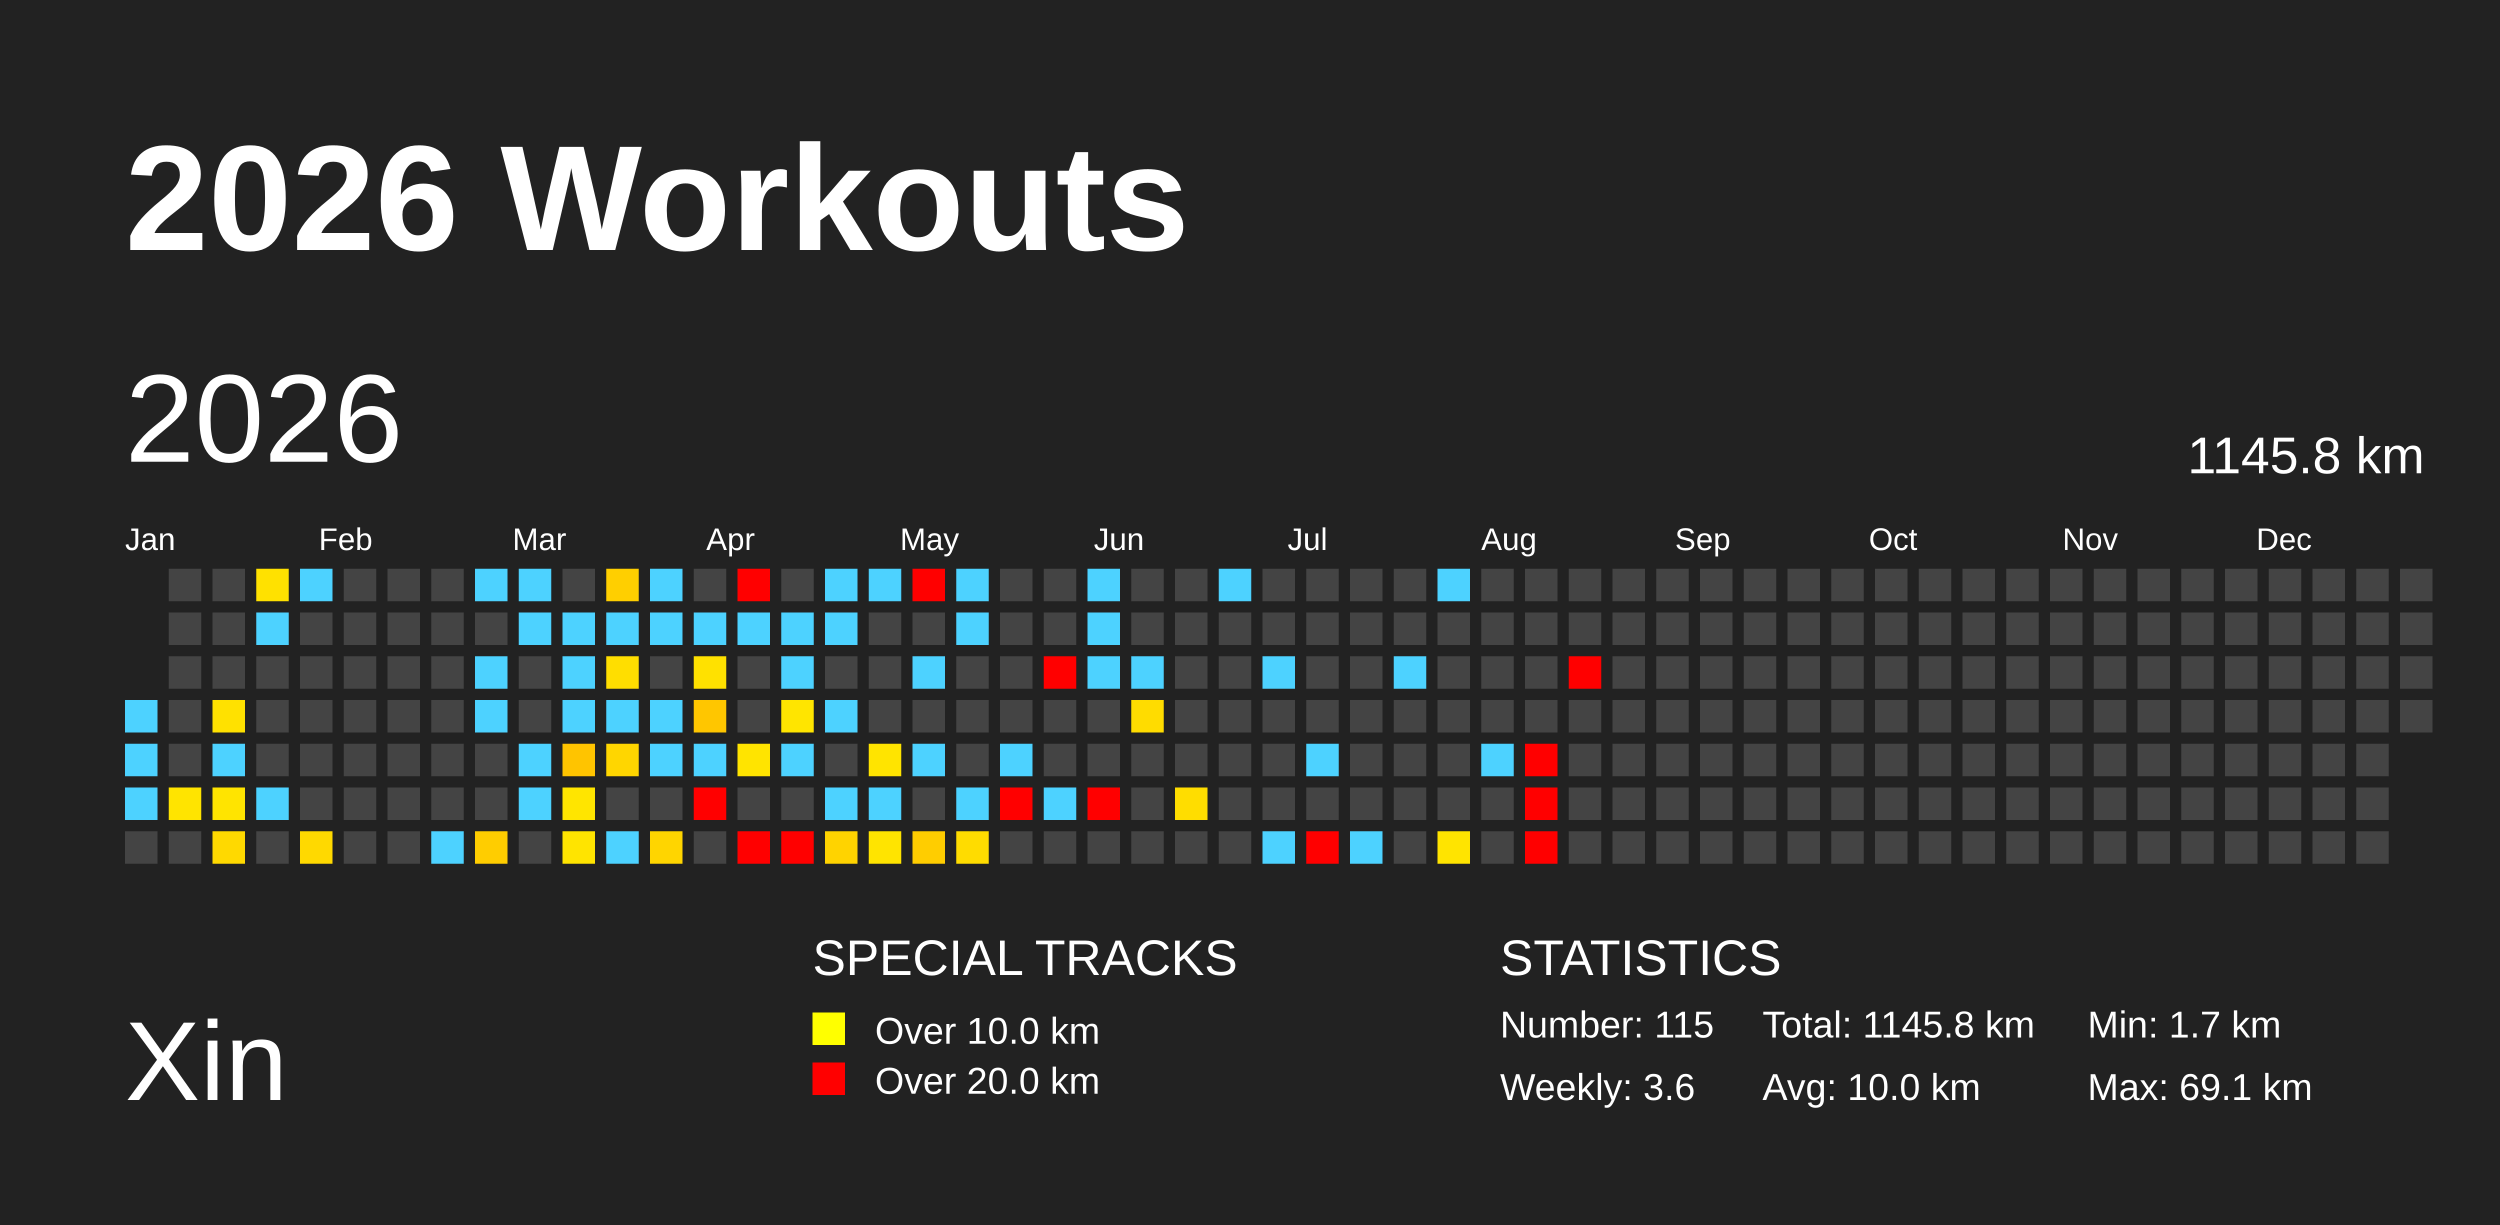
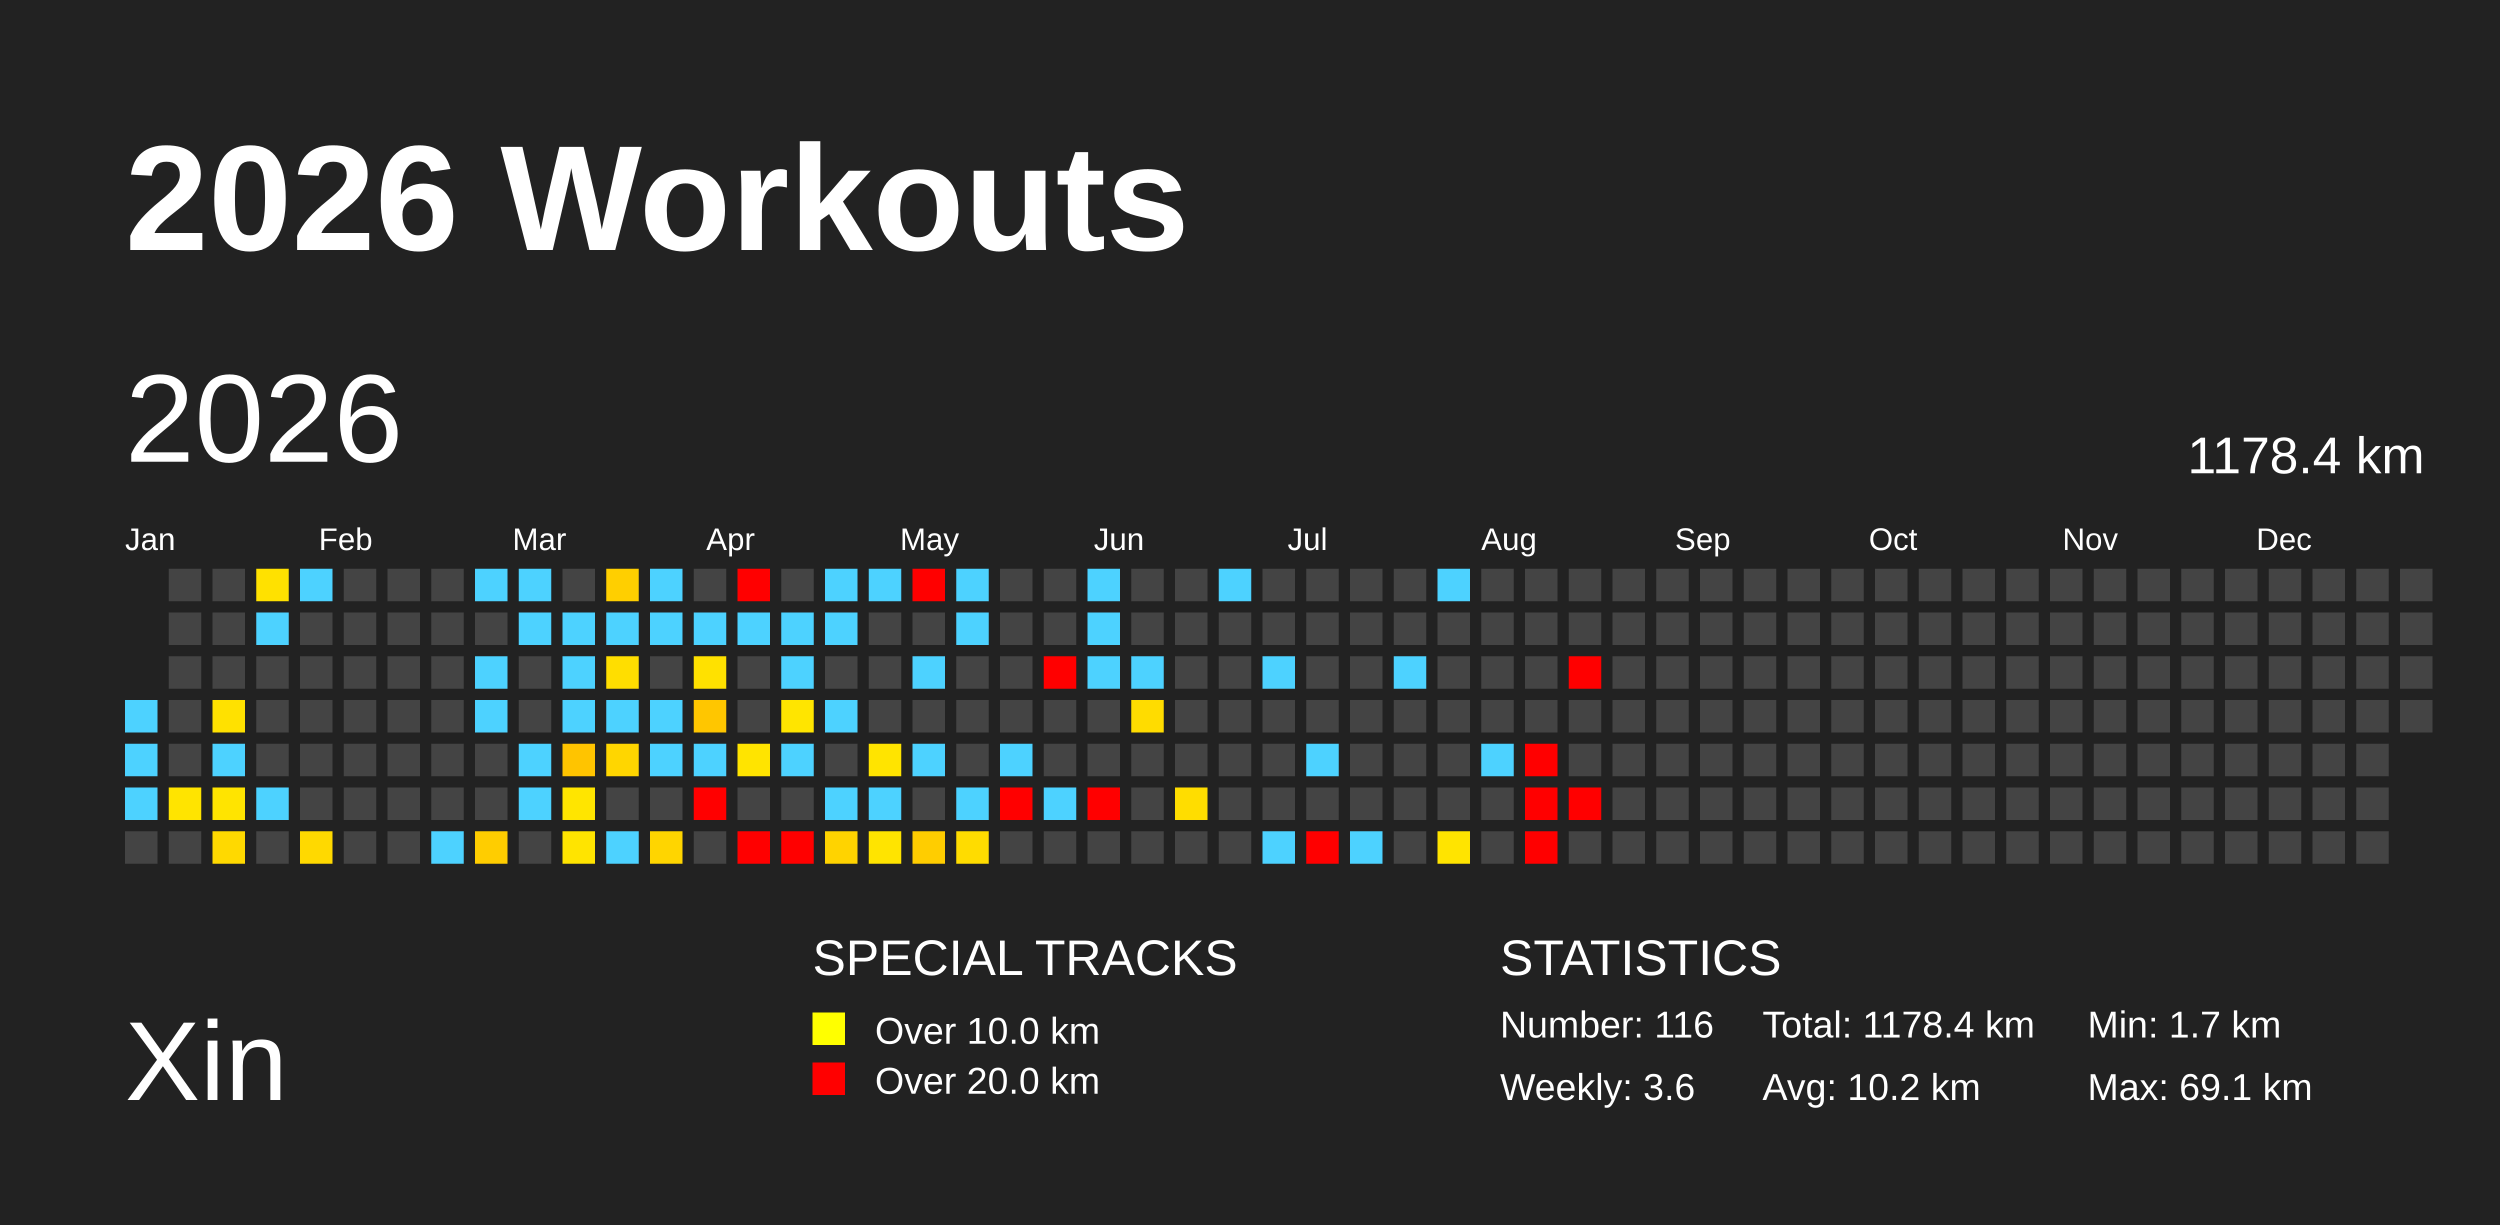
<svg xmlns="http://www.w3.org/2000/svg" baseProfile="full" height="98mm" version="1.1" viewBox="0,0,200,98" width="200mm">
  <defs />
  <rect fill="#222222" height="98" width="200" x="0" y="0" />
  <text fill="#FFFFFF" style="font-size:12px; font-family:Arial; font-weight:bold;" x="10" y="20">2026 Workouts</text>
  <text fill="#FFFFFF" style="font-size:9px; font-family:Arial" x="10" y="88">Xin</text>
  <text fill="#FFFFFF" style="font-size:4px; font-family:Arial" x="65" y="78">SPECIAL TRACKS</text>
  <rect fill="yellow" height="2.6" width="2.6" x="65" y="81" />
  <text fill="#FFFFFF" style="font-size:3px; font-family:Arial" x="70" y="83.5">Over 10.0 km</text>
  <rect fill="red" height="2.6" width="2.6" x="65" y="85" />
  <text fill="#FFFFFF" style="font-size:3px; font-family:Arial" x="70" y="87.5">Over 20.0 km</text>
  <text fill="#FFFFFF" style="font-size:4px; font-family:Arial" x="120" y="78">STATISTICS</text>
-   <text fill="#FFFFFF" style="font-size:3px; font-family:Arial" x="120" y="83">Number: 115</text>
+   <text fill="#FFFFFF" style="font-size:3px; font-family:Arial" x="120" y="83">Number: 116</text>
  <text fill="#FFFFFF" style="font-size:3px; font-family:Arial" x="120" y="88">Weekly: 3.6</text>
-   <text fill="#FFFFFF" style="font-size:3px; font-family:Arial" x="141" y="83">Total: 1145.8 km</text>
-   <text fill="#FFFFFF" style="font-size:3px; font-family:Arial" x="141" y="88">Avg: 10.0 km</text>
+   <text fill="#FFFFFF" style="font-size:3px; font-family:Arial" x="141" y="83">Total: 1178.4 km</text>
+   <text fill="#FFFFFF" style="font-size:3px; font-family:Arial" x="141" y="88">Avg: 10.2 km</text>
  <text fill="#FFFFFF" style="font-size:3px; font-family:Arial" x="167" y="83">Min: 1.7 km</text>
  <text fill="#FFFFFF" style="font-size:3px; font-family:Arial" x="167" y="88">Max: 69.1 km</text>
  <text dominant-baseline="hanging" fill="#FFFFFF" style="font-size:10.0px; font-family:Arial;" x="10" y="30">2026</text>
-   <text dominant-baseline="hanging" fill="#FFFFFF" style="font-size:4.125px; font-family:Arial;" x="175" y="35">1145.8 km</text>
+   <text dominant-baseline="hanging" fill="#FFFFFF" style="font-size:4.125px; font-family:Arial;" x="175" y="35">1178.4 km</text>
  <text fill="#FFFFFF" style="font-size:2.5px; font-family:Arial" x="10.0" y="44">Jan</text>
  <text fill="#FFFFFF" style="font-size:2.5px; font-family:Arial" x="25.5" y="44">Feb</text>
  <text fill="#FFFFFF" style="font-size:2.5px; font-family:Arial" x="41.0" y="44">Mar</text>
  <text fill="#FFFFFF" style="font-size:2.5px; font-family:Arial" x="56.5" y="44">Apr</text>
  <text fill="#FFFFFF" style="font-size:2.5px; font-family:Arial" x="72.0" y="44">May</text>
  <text fill="#FFFFFF" style="font-size:2.5px; font-family:Arial" x="87.5" y="44">Jun</text>
  <text fill="#FFFFFF" style="font-size:2.5px; font-family:Arial" x="103.0" y="44">Jul</text>
  <text fill="#FFFFFF" style="font-size:2.5px; font-family:Arial" x="118.5" y="44">Aug</text>
  <text fill="#FFFFFF" style="font-size:2.5px; font-family:Arial" x="134.0" y="44">Sep</text>
  <text fill="#FFFFFF" style="font-size:2.5px; font-family:Arial" x="149.5" y="44">Oct</text>
  <text fill="#FFFFFF" style="font-size:2.5px; font-family:Arial" x="165.0" y="44">Nov</text>
  <text fill="#FFFFFF" style="font-size:2.5px; font-family:Arial" x="180.5" y="44">Dec</text>
  <rect fill="#4dd2ff" height="2.6" width="2.6" x="10.0" y="56.0" />
  <rect fill="#4dd2ff" height="2.6" width="2.6" x="10.0" y="59.5" />
  <rect fill="#4dd2ff" height="2.6" width="2.6" x="10.0" y="63.0" />
  <rect fill="#444444" height="2.6" width="2.6" x="10.0" y="66.5" />
  <rect fill="#444444" height="2.6" width="2.6" x="13.5" y="45.5" />
  <rect fill="#444444" height="2.6" width="2.6" x="13.5" y="49.0" />
  <rect fill="#444444" height="2.6" width="2.6" x="13.5" y="52.5" />
  <rect fill="#444444" height="2.6" width="2.6" x="13.5" y="56.0" />
  <rect fill="#444444" height="2.6" width="2.6" x="13.5" y="59.5" />
  <rect fill="#ffe400" height="2.6" width="2.6" x="13.5" y="63.0" />
  <rect fill="#444444" height="2.6" width="2.6" x="13.5" y="66.5" />
  <rect fill="#444444" height="2.6" width="2.6" x="17.0" y="45.5" />
  <rect fill="#444444" height="2.6" width="2.6" x="17.0" y="49.0" />
  <rect fill="#444444" height="2.6" width="2.6" x="17.0" y="52.5" />
  <rect fill="#ffe100" height="2.6" width="2.6" x="17.0" y="56.0" />
  <rect fill="#4dd2ff" height="2.6" width="2.6" x="17.0" y="59.5" />
  <rect fill="#ffe400" height="2.6" width="2.6" x="17.0" y="63.0" />
  <rect fill="#ffd900" height="2.6" width="2.6" x="17.0" y="66.5" />
  <rect fill="#ffe100" height="2.6" width="2.6" x="20.5" y="45.5" />
  <rect fill="#4dd2ff" height="2.6" width="2.6" x="20.5" y="49.0" />
  <rect fill="#444444" height="2.6" width="2.6" x="20.5" y="52.5" />
  <rect fill="#444444" height="2.6" width="2.6" x="20.5" y="56.0" />
  <rect fill="#444444" height="2.6" width="2.6" x="20.5" y="59.5" />
  <rect fill="#4dd2ff" height="2.6" width="2.6" x="20.5" y="63.0" />
  <rect fill="#444444" height="2.6" width="2.6" x="20.5" y="66.5" />
  <rect fill="#4dd2ff" height="2.6" width="2.6" x="24.0" y="45.5" />
  <rect fill="#444444" height="2.6" width="2.6" x="24.0" y="49.0" />
  <rect fill="#444444" height="2.6" width="2.6" x="24.0" y="52.5" />
  <rect fill="#444444" height="2.6" width="2.6" x="24.0" y="56.0" />
  <rect fill="#444444" height="2.6" width="2.6" x="24.0" y="59.5" />
  <rect fill="#444444" height="2.6" width="2.6" x="24.0" y="63.0" />
  <rect fill="#ffd900" height="2.6" width="2.6" x="24.0" y="66.5" />
  <rect fill="#444444" height="2.6" width="2.6" x="27.5" y="45.5" />
  <rect fill="#444444" height="2.6" width="2.6" x="27.5" y="49.0" />
  <rect fill="#444444" height="2.6" width="2.6" x="27.5" y="52.5" />
  <rect fill="#444444" height="2.6" width="2.6" x="27.5" y="56.0" />
  <rect fill="#444444" height="2.6" width="2.6" x="27.5" y="59.5" />
  <rect fill="#444444" height="2.6" width="2.6" x="27.5" y="63.0" />
  <rect fill="#444444" height="2.6" width="2.6" x="27.5" y="66.5" />
  <rect fill="#444444" height="2.6" width="2.6" x="31.0" y="45.5" />
  <rect fill="#444444" height="2.6" width="2.6" x="31.0" y="49.0" />
  <rect fill="#444444" height="2.6" width="2.6" x="31.0" y="52.5" />
  <rect fill="#444444" height="2.6" width="2.6" x="31.0" y="56.0" />
  <rect fill="#444444" height="2.6" width="2.6" x="31.0" y="59.5" />
  <rect fill="#444444" height="2.6" width="2.6" x="31.0" y="63.0" />
  <rect fill="#444444" height="2.6" width="2.6" x="31.0" y="66.5" />
  <rect fill="#444444" height="2.6" width="2.6" x="34.5" y="45.5" />
  <rect fill="#444444" height="2.6" width="2.6" x="34.5" y="49.0" />
  <rect fill="#444444" height="2.6" width="2.6" x="34.5" y="52.5" />
  <rect fill="#444444" height="2.6" width="2.6" x="34.5" y="56.0" />
  <rect fill="#444444" height="2.6" width="2.6" x="34.5" y="59.5" />
  <rect fill="#444444" height="2.6" width="2.6" x="34.5" y="63.0" />
  <rect fill="#4dd2ff" height="2.6" width="2.6" x="34.5" y="66.5" />
  <rect fill="#4dd2ff" height="2.6" width="2.6" x="38.0" y="45.5" />
  <rect fill="#444444" height="2.6" width="2.6" x="38.0" y="49.0" />
  <rect fill="#4dd2ff" height="2.6" width="2.6" x="38.0" y="52.5" />
  <rect fill="#4dd2ff" height="2.6" width="2.6" x="38.0" y="56.0" />
  <rect fill="#444444" height="2.6" width="2.6" x="38.0" y="59.5" />
  <rect fill="#444444" height="2.6" width="2.6" x="38.0" y="63.0" />
  <rect fill="#ffcd00" height="2.6" width="2.6" x="38.0" y="66.5" />
  <rect fill="#4dd2ff" height="2.6" width="2.6" x="41.5" y="45.5" />
  <rect fill="#4dd2ff" height="2.6" width="2.6" x="41.5" y="49.0" />
  <rect fill="#444444" height="2.6" width="2.6" x="41.5" y="52.5" />
  <rect fill="#444444" height="2.6" width="2.6" x="41.5" y="56.0" />
  <rect fill="#4dd2ff" height="2.6" width="2.6" x="41.5" y="59.5" />
  <rect fill="#4dd2ff" height="2.6" width="2.6" x="41.5" y="63.0" />
  <rect fill="#444444" height="2.6" width="2.6" x="41.5" y="66.5" />
  <rect fill="#444444" height="2.6" width="2.6" x="45.0" y="45.5" />
  <rect fill="#4dd2ff" height="2.6" width="2.6" x="45.0" y="49.0" />
  <rect fill="#4dd2ff" height="2.6" width="2.6" x="45.0" y="52.5" />
  <rect fill="#4dd2ff" height="2.6" width="2.6" x="45.0" y="56.0" />
  <rect fill="#ffc400" height="2.6" width="2.6" x="45.0" y="59.5" />
  <rect fill="#ffe500" height="2.6" width="2.6" x="45.0" y="63.0" />
  <rect fill="#ffe400" height="2.6" width="2.6" x="45.0" y="66.5" />
  <rect fill="#ffcf00" height="2.6" width="2.6" x="48.5" y="45.5" />
  <rect fill="#4dd2ff" height="2.6" width="2.6" x="48.5" y="49.0" />
  <rect fill="#ffde00" height="2.6" width="2.6" x="48.5" y="52.5" />
  <rect fill="#4dd2ff" height="2.6" width="2.6" x="48.5" y="56.0" />
  <rect fill="#ffd600" height="2.6" width="2.6" x="48.5" y="59.5" />
  <rect fill="#444444" height="2.6" width="2.6" x="48.5" y="63.0" />
  <rect fill="#4dd2ff" height="2.6" width="2.6" x="48.5" y="66.5" />
  <rect fill="#4dd2ff" height="2.6" width="2.6" x="52.0" y="45.5" />
  <rect fill="#4dd2ff" height="2.6" width="2.6" x="52.0" y="49.0" />
  <rect fill="#444444" height="2.6" width="2.6" x="52.0" y="52.5" />
  <rect fill="#4dd2ff" height="2.6" width="2.6" x="52.0" y="56.0" />
  <rect fill="#4dd2ff" height="2.6" width="2.6" x="52.0" y="59.5" />
  <rect fill="#444444" height="2.6" width="2.6" x="52.0" y="63.0" />
  <rect fill="#ffd500" height="2.6" width="2.6" x="52.0" y="66.5" />
  <rect fill="#444444" height="2.6" width="2.6" x="55.5" y="45.5" />
  <rect fill="#4dd2ff" height="2.6" width="2.6" x="55.5" y="49.0" />
  <rect fill="#ffe100" height="2.6" width="2.6" x="55.5" y="52.5" />
  <rect fill="#ffc600" height="2.6" width="2.6" x="55.5" y="56.0" />
  <rect fill="#4dd2ff" height="2.6" width="2.6" x="55.5" y="59.5" />
  <rect fill="red" height="2.6" width="2.6" x="55.5" y="63.0" />
  <rect fill="#444444" height="2.6" width="2.6" x="55.5" y="66.5" />
  <rect fill="red" height="2.6" width="2.6" x="59.0" y="45.5" />
  <rect fill="#4dd2ff" height="2.6" width="2.6" x="59.0" y="49.0" />
  <rect fill="#444444" height="2.6" width="2.6" x="59.0" y="52.5" />
  <rect fill="#444444" height="2.6" width="2.6" x="59.0" y="56.0" />
  <rect fill="#ffe400" height="2.6" width="2.6" x="59.0" y="59.5" />
  <rect fill="#444444" height="2.6" width="2.6" x="59.0" y="63.0" />
  <rect fill="red" height="2.6" width="2.6" x="59.0" y="66.5" />
  <rect fill="#444444" height="2.6" width="2.6" x="62.5" y="45.5" />
  <rect fill="#4dd2ff" height="2.6" width="2.6" x="62.5" y="49.0" />
  <rect fill="#4dd2ff" height="2.6" width="2.6" x="62.5" y="52.5" />
  <rect fill="#ffe500" height="2.6" width="2.6" x="62.5" y="56.0" />
  <rect fill="#4dd2ff" height="2.6" width="2.6" x="62.5" y="59.5" />
  <rect fill="#444444" height="2.6" width="2.6" x="62.5" y="63.0" />
  <rect fill="red" height="2.6" width="2.6" x="62.5" y="66.5" />
  <rect fill="#4dd2ff" height="2.6" width="2.6" x="66.0" y="45.5" />
  <rect fill="#4dd2ff" height="2.6" width="2.6" x="66.0" y="49.0" />
  <rect fill="#444444" height="2.6" width="2.6" x="66.0" y="52.5" />
  <rect fill="#4dd2ff" height="2.6" width="2.6" x="66.0" y="56.0" />
  <rect fill="#444444" height="2.6" width="2.6" x="66.0" y="59.5" />
  <rect fill="#4dd2ff" height="2.6" width="2.6" x="66.0" y="63.0" />
  <rect fill="#ffd300" height="2.6" width="2.6" x="66.0" y="66.5" />
  <rect fill="#4dd2ff" height="2.6" width="2.6" x="69.5" y="45.5" />
  <rect fill="#444444" height="2.6" width="2.6" x="69.5" y="49.0" />
  <rect fill="#444444" height="2.6" width="2.6" x="69.5" y="52.5" />
  <rect fill="#444444" height="2.6" width="2.6" x="69.5" y="56.0" />
  <rect fill="#ffe400" height="2.6" width="2.6" x="69.5" y="59.5" />
  <rect fill="#4dd2ff" height="2.6" width="2.6" x="69.5" y="63.0" />
  <rect fill="#ffe400" height="2.6" width="2.6" x="69.5" y="66.5" />
  <rect fill="red" height="2.6" width="2.6" x="73.0" y="45.5" />
  <rect fill="#444444" height="2.6" width="2.6" x="73.0" y="49.0" />
  <rect fill="#4dd2ff" height="2.6" width="2.6" x="73.0" y="52.5" />
  <rect fill="#444444" height="2.6" width="2.6" x="73.0" y="56.0" />
  <rect fill="#4dd2ff" height="2.6" width="2.6" x="73.0" y="59.5" />
  <rect fill="#444444" height="2.6" width="2.6" x="73.0" y="63.0" />
  <rect fill="#ffcd00" height="2.6" width="2.6" x="73.0" y="66.5" />
  <rect fill="#4dd2ff" height="2.6" width="2.6" x="76.5" y="45.5" />
  <rect fill="#4dd2ff" height="2.6" width="2.6" x="76.5" y="49.0" />
  <rect fill="#444444" height="2.6" width="2.6" x="76.5" y="52.5" />
  <rect fill="#444444" height="2.6" width="2.6" x="76.5" y="56.0" />
  <rect fill="#444444" height="2.6" width="2.6" x="76.5" y="59.5" />
  <rect fill="#4dd2ff" height="2.6" width="2.6" x="76.5" y="63.0" />
  <rect fill="#ffdc00" height="2.6" width="2.6" x="76.5" y="66.5" />
  <rect fill="#444444" height="2.6" width="2.6" x="80.0" y="45.5" />
  <rect fill="#444444" height="2.6" width="2.6" x="80.0" y="49.0" />
  <rect fill="#444444" height="2.6" width="2.6" x="80.0" y="52.5" />
  <rect fill="#444444" height="2.6" width="2.6" x="80.0" y="56.0" />
  <rect fill="#4dd2ff" height="2.6" width="2.6" x="80.0" y="59.5" />
  <rect fill="red" height="2.6" width="2.6" x="80.0" y="63.0" />
  <rect fill="#444444" height="2.6" width="2.6" x="80.0" y="66.5" />
  <rect fill="#444444" height="2.6" width="2.6" x="83.5" y="45.5" />
  <rect fill="#444444" height="2.6" width="2.6" x="83.5" y="49.0" />
  <rect fill="red" height="2.6" width="2.6" x="83.5" y="52.5" />
  <rect fill="#444444" height="2.6" width="2.6" x="83.5" y="56.0" />
  <rect fill="#444444" height="2.6" width="2.6" x="83.5" y="59.5" />
  <rect fill="#4dd2ff" height="2.6" width="2.6" x="83.5" y="63.0" />
  <rect fill="#444444" height="2.6" width="2.6" x="83.5" y="66.5" />
  <rect fill="#4dd2ff" height="2.6" width="2.6" x="87.0" y="45.5" />
  <rect fill="#4dd2ff" height="2.6" width="2.6" x="87.0" y="49.0" />
  <rect fill="#4dd2ff" height="2.6" width="2.6" x="87.0" y="52.5" />
  <rect fill="#444444" height="2.6" width="2.6" x="87.0" y="56.0" />
  <rect fill="#444444" height="2.6" width="2.6" x="87.0" y="59.5" />
  <rect fill="red" height="2.6" width="2.6" x="87.0" y="63.0" />
  <rect fill="#444444" height="2.6" width="2.6" x="87.0" y="66.5" />
  <rect fill="#444444" height="2.6" width="2.6" x="90.5" y="45.5" />
  <rect fill="#444444" height="2.6" width="2.6" x="90.5" y="49.0" />
  <rect fill="#4dd2ff" height="2.6" width="2.6" x="90.5" y="52.5" />
  <rect fill="#ffdc00" height="2.6" width="2.6" x="90.5" y="56.0" />
  <rect fill="#444444" height="2.6" width="2.6" x="90.5" y="59.5" />
  <rect fill="#444444" height="2.6" width="2.6" x="90.5" y="63.0" />
  <rect fill="#444444" height="2.6" width="2.6" x="90.5" y="66.5" />
  <rect fill="#444444" height="2.6" width="2.6" x="94.0" y="45.5" />
  <rect fill="#444444" height="2.6" width="2.6" x="94.0" y="49.0" />
  <rect fill="#444444" height="2.6" width="2.6" x="94.0" y="52.5" />
  <rect fill="#444444" height="2.6" width="2.6" x="94.0" y="56.0" />
  <rect fill="#444444" height="2.6" width="2.6" x="94.0" y="59.5" />
  <rect fill="#ffdd00" height="2.6" width="2.6" x="94.0" y="63.0" />
  <rect fill="#444444" height="2.6" width="2.6" x="94.0" y="66.5" />
  <rect fill="#4dd2ff" height="2.6" width="2.6" x="97.5" y="45.5" />
  <rect fill="#444444" height="2.6" width="2.6" x="97.5" y="49.0" />
  <rect fill="#444444" height="2.6" width="2.6" x="97.5" y="52.5" />
  <rect fill="#444444" height="2.6" width="2.6" x="97.5" y="56.0" />
  <rect fill="#444444" height="2.6" width="2.6" x="97.5" y="59.5" />
  <rect fill="#444444" height="2.6" width="2.6" x="97.5" y="63.0" />
  <rect fill="#444444" height="2.6" width="2.6" x="97.5" y="66.5" />
  <rect fill="#444444" height="2.6" width="2.6" x="101.0" y="45.5" />
  <rect fill="#444444" height="2.6" width="2.6" x="101.0" y="49.0" />
  <rect fill="#4dd2ff" height="2.6" width="2.6" x="101.0" y="52.5" />
  <rect fill="#444444" height="2.6" width="2.6" x="101.0" y="56.0" />
  <rect fill="#444444" height="2.6" width="2.6" x="101.0" y="59.5" />
  <rect fill="#444444" height="2.6" width="2.6" x="101.0" y="63.0" />
  <rect fill="#4dd2ff" height="2.6" width="2.6" x="101.0" y="66.5" />
  <rect fill="#444444" height="2.6" width="2.6" x="104.5" y="45.5" />
  <rect fill="#444444" height="2.6" width="2.6" x="104.5" y="49.0" />
  <rect fill="#444444" height="2.6" width="2.6" x="104.5" y="52.5" />
  <rect fill="#444444" height="2.6" width="2.6" x="104.5" y="56.0" />
  <rect fill="#4dd2ff" height="2.6" width="2.6" x="104.5" y="59.5" />
  <rect fill="#444444" height="2.6" width="2.6" x="104.5" y="63.0" />
  <rect fill="red" height="2.6" width="2.6" x="104.5" y="66.5" />
  <rect fill="#444444" height="2.6" width="2.6" x="108.0" y="45.5" />
  <rect fill="#444444" height="2.6" width="2.6" x="108.0" y="49.0" />
  <rect fill="#444444" height="2.6" width="2.6" x="108.0" y="52.5" />
  <rect fill="#444444" height="2.6" width="2.6" x="108.0" y="56.0" />
  <rect fill="#444444" height="2.6" width="2.6" x="108.0" y="59.5" />
  <rect fill="#444444" height="2.6" width="2.6" x="108.0" y="63.0" />
  <rect fill="#4dd2ff" height="2.6" width="2.6" x="108.0" y="66.5" />
  <rect fill="#444444" height="2.6" width="2.6" x="111.5" y="45.5" />
  <rect fill="#444444" height="2.6" width="2.6" x="111.5" y="49.0" />
  <rect fill="#4dd2ff" height="2.6" width="2.6" x="111.5" y="52.5" />
  <rect fill="#444444" height="2.6" width="2.6" x="111.5" y="56.0" />
  <rect fill="#444444" height="2.6" width="2.6" x="111.5" y="59.5" />
  <rect fill="#444444" height="2.6" width="2.6" x="111.5" y="63.0" />
  <rect fill="#444444" height="2.6" width="2.6" x="111.5" y="66.5" />
  <rect fill="#4dd2ff" height="2.6" width="2.6" x="115.0" y="45.5" />
  <rect fill="#444444" height="2.6" width="2.6" x="115.0" y="49.0" />
  <rect fill="#444444" height="2.6" width="2.6" x="115.0" y="52.5" />
  <rect fill="#444444" height="2.6" width="2.6" x="115.0" y="56.0" />
  <rect fill="#444444" height="2.6" width="2.6" x="115.0" y="59.5" />
  <rect fill="#444444" height="2.6" width="2.6" x="115.0" y="63.0" />
  <rect fill="#ffe400" height="2.6" width="2.6" x="115.0" y="66.5" />
  <rect fill="#444444" height="2.6" width="2.6" x="118.5" y="45.5" />
  <rect fill="#444444" height="2.6" width="2.6" x="118.5" y="49.0" />
  <rect fill="#444444" height="2.6" width="2.6" x="118.5" y="52.5" />
  <rect fill="#444444" height="2.6" width="2.6" x="118.5" y="56.0" />
  <rect fill="#4dd2ff" height="2.6" width="2.6" x="118.5" y="59.5" />
  <rect fill="#444444" height="2.6" width="2.6" x="118.5" y="63.0" />
  <rect fill="#444444" height="2.6" width="2.6" x="118.5" y="66.5" />
  <rect fill="#444444" height="2.6" width="2.6" x="122.0" y="45.5" />
  <rect fill="#444444" height="2.6" width="2.6" x="122.0" y="49.0" />
  <rect fill="#444444" height="2.6" width="2.6" x="122.0" y="52.5" />
  <rect fill="#444444" height="2.6" width="2.6" x="122.0" y="56.0" />
  <rect fill="red" height="2.6" width="2.6" x="122.0" y="59.5" />
  <rect fill="red" height="2.6" width="2.6" x="122.0" y="63.0" />
  <rect fill="red" height="2.6" width="2.6" x="122.0" y="66.5" />
  <rect fill="#444444" height="2.6" width="2.6" x="125.5" y="45.5" />
  <rect fill="#444444" height="2.6" width="2.6" x="125.5" y="49.0" />
  <rect fill="red" height="2.6" width="2.6" x="125.5" y="52.5" />
  <rect fill="#444444" height="2.6" width="2.6" x="125.5" y="56.0" />
  <rect fill="#444444" height="2.6" width="2.6" x="125.5" y="59.5" />
-   <rect fill="#444444" height="2.6" width="2.6" x="125.5" y="63.0" />
+   <rect fill="red" height="2.6" width="2.6" x="125.5" y="63.0" />
  <rect fill="#444444" height="2.6" width="2.6" x="125.5" y="66.5" />
  <rect fill="#444444" height="2.6" width="2.6" x="129.0" y="45.5" />
  <rect fill="#444444" height="2.6" width="2.6" x="129.0" y="49.0" />
  <rect fill="#444444" height="2.6" width="2.6" x="129.0" y="52.5" />
  <rect fill="#444444" height="2.6" width="2.6" x="129.0" y="56.0" />
  <rect fill="#444444" height="2.6" width="2.6" x="129.0" y="59.5" />
  <rect fill="#444444" height="2.6" width="2.6" x="129.0" y="63.0" />
  <rect fill="#444444" height="2.6" width="2.6" x="129.0" y="66.5" />
  <rect fill="#444444" height="2.6" width="2.6" x="132.5" y="45.5" />
  <rect fill="#444444" height="2.6" width="2.6" x="132.5" y="49.0" />
  <rect fill="#444444" height="2.6" width="2.6" x="132.5" y="52.5" />
  <rect fill="#444444" height="2.6" width="2.6" x="132.5" y="56.0" />
  <rect fill="#444444" height="2.6" width="2.6" x="132.5" y="59.5" />
  <rect fill="#444444" height="2.6" width="2.6" x="132.5" y="63.0" />
  <rect fill="#444444" height="2.6" width="2.6" x="132.5" y="66.5" />
  <rect fill="#444444" height="2.6" width="2.6" x="136.0" y="45.5" />
  <rect fill="#444444" height="2.6" width="2.6" x="136.0" y="49.0" />
  <rect fill="#444444" height="2.6" width="2.6" x="136.0" y="52.5" />
  <rect fill="#444444" height="2.6" width="2.6" x="136.0" y="56.0" />
  <rect fill="#444444" height="2.6" width="2.6" x="136.0" y="59.5" />
  <rect fill="#444444" height="2.6" width="2.6" x="136.0" y="63.0" />
  <rect fill="#444444" height="2.6" width="2.6" x="136.0" y="66.5" />
  <rect fill="#444444" height="2.6" width="2.6" x="139.5" y="45.5" />
  <rect fill="#444444" height="2.6" width="2.6" x="139.5" y="49.0" />
  <rect fill="#444444" height="2.6" width="2.6" x="139.5" y="52.5" />
  <rect fill="#444444" height="2.6" width="2.6" x="139.5" y="56.0" />
  <rect fill="#444444" height="2.6" width="2.6" x="139.5" y="59.5" />
  <rect fill="#444444" height="2.6" width="2.6" x="139.5" y="63.0" />
  <rect fill="#444444" height="2.6" width="2.6" x="139.5" y="66.5" />
  <rect fill="#444444" height="2.6" width="2.6" x="143.0" y="45.5" />
  <rect fill="#444444" height="2.6" width="2.6" x="143.0" y="49.0" />
  <rect fill="#444444" height="2.6" width="2.6" x="143.0" y="52.5" />
  <rect fill="#444444" height="2.6" width="2.6" x="143.0" y="56.0" />
  <rect fill="#444444" height="2.6" width="2.6" x="143.0" y="59.5" />
  <rect fill="#444444" height="2.6" width="2.6" x="143.0" y="63.0" />
  <rect fill="#444444" height="2.6" width="2.6" x="143.0" y="66.5" />
  <rect fill="#444444" height="2.6" width="2.6" x="146.5" y="45.5" />
  <rect fill="#444444" height="2.6" width="2.6" x="146.5" y="49.0" />
  <rect fill="#444444" height="2.6" width="2.6" x="146.5" y="52.5" />
  <rect fill="#444444" height="2.6" width="2.6" x="146.5" y="56.0" />
  <rect fill="#444444" height="2.6" width="2.6" x="146.5" y="59.5" />
  <rect fill="#444444" height="2.6" width="2.6" x="146.5" y="63.0" />
  <rect fill="#444444" height="2.6" width="2.6" x="146.5" y="66.5" />
  <rect fill="#444444" height="2.6" width="2.6" x="150.0" y="45.5" />
  <rect fill="#444444" height="2.6" width="2.6" x="150.0" y="49.0" />
  <rect fill="#444444" height="2.6" width="2.6" x="150.0" y="52.5" />
  <rect fill="#444444" height="2.6" width="2.6" x="150.0" y="56.0" />
  <rect fill="#444444" height="2.6" width="2.6" x="150.0" y="59.5" />
  <rect fill="#444444" height="2.6" width="2.6" x="150.0" y="63.0" />
  <rect fill="#444444" height="2.6" width="2.6" x="150.0" y="66.5" />
  <rect fill="#444444" height="2.6" width="2.6" x="153.5" y="45.5" />
  <rect fill="#444444" height="2.6" width="2.6" x="153.5" y="49.0" />
  <rect fill="#444444" height="2.6" width="2.6" x="153.5" y="52.5" />
  <rect fill="#444444" height="2.6" width="2.6" x="153.5" y="56.0" />
  <rect fill="#444444" height="2.6" width="2.6" x="153.5" y="59.5" />
  <rect fill="#444444" height="2.6" width="2.6" x="153.5" y="63.0" />
  <rect fill="#444444" height="2.6" width="2.6" x="153.5" y="66.5" />
  <rect fill="#444444" height="2.6" width="2.6" x="157.0" y="45.5" />
  <rect fill="#444444" height="2.6" width="2.6" x="157.0" y="49.0" />
  <rect fill="#444444" height="2.6" width="2.6" x="157.0" y="52.5" />
  <rect fill="#444444" height="2.6" width="2.6" x="157.0" y="56.0" />
  <rect fill="#444444" height="2.6" width="2.6" x="157.0" y="59.5" />
  <rect fill="#444444" height="2.6" width="2.6" x="157.0" y="63.0" />
  <rect fill="#444444" height="2.6" width="2.6" x="157.0" y="66.5" />
  <rect fill="#444444" height="2.6" width="2.6" x="160.5" y="45.5" />
  <rect fill="#444444" height="2.6" width="2.6" x="160.5" y="49.0" />
  <rect fill="#444444" height="2.6" width="2.6" x="160.5" y="52.5" />
  <rect fill="#444444" height="2.6" width="2.6" x="160.5" y="56.0" />
  <rect fill="#444444" height="2.6" width="2.6" x="160.5" y="59.5" />
  <rect fill="#444444" height="2.6" width="2.6" x="160.5" y="63.0" />
  <rect fill="#444444" height="2.6" width="2.6" x="160.5" y="66.5" />
  <rect fill="#444444" height="2.6" width="2.6" x="164.0" y="45.5" />
  <rect fill="#444444" height="2.6" width="2.6" x="164.0" y="49.0" />
  <rect fill="#444444" height="2.6" width="2.6" x="164.0" y="52.5" />
  <rect fill="#444444" height="2.6" width="2.6" x="164.0" y="56.0" />
  <rect fill="#444444" height="2.6" width="2.6" x="164.0" y="59.5" />
  <rect fill="#444444" height="2.6" width="2.6" x="164.0" y="63.0" />
  <rect fill="#444444" height="2.6" width="2.6" x="164.0" y="66.5" />
  <rect fill="#444444" height="2.6" width="2.6" x="167.5" y="45.5" />
  <rect fill="#444444" height="2.6" width="2.6" x="167.5" y="49.0" />
  <rect fill="#444444" height="2.6" width="2.6" x="167.5" y="52.5" />
  <rect fill="#444444" height="2.6" width="2.6" x="167.5" y="56.0" />
  <rect fill="#444444" height="2.6" width="2.6" x="167.5" y="59.5" />
  <rect fill="#444444" height="2.6" width="2.6" x="167.5" y="63.0" />
  <rect fill="#444444" height="2.6" width="2.6" x="167.5" y="66.5" />
  <rect fill="#444444" height="2.6" width="2.6" x="171.0" y="45.5" />
  <rect fill="#444444" height="2.6" width="2.6" x="171.0" y="49.0" />
  <rect fill="#444444" height="2.6" width="2.6" x="171.0" y="52.5" />
  <rect fill="#444444" height="2.6" width="2.6" x="171.0" y="56.0" />
  <rect fill="#444444" height="2.6" width="2.6" x="171.0" y="59.5" />
  <rect fill="#444444" height="2.6" width="2.6" x="171.0" y="63.0" />
  <rect fill="#444444" height="2.6" width="2.6" x="171.0" y="66.5" />
  <rect fill="#444444" height="2.6" width="2.6" x="174.5" y="45.5" />
  <rect fill="#444444" height="2.6" width="2.6" x="174.5" y="49.0" />
  <rect fill="#444444" height="2.6" width="2.6" x="174.5" y="52.5" />
  <rect fill="#444444" height="2.6" width="2.6" x="174.5" y="56.0" />
  <rect fill="#444444" height="2.6" width="2.6" x="174.5" y="59.5" />
  <rect fill="#444444" height="2.6" width="2.6" x="174.5" y="63.0" />
  <rect fill="#444444" height="2.6" width="2.6" x="174.5" y="66.5" />
  <rect fill="#444444" height="2.6" width="2.6" x="178.0" y="45.5" />
  <rect fill="#444444" height="2.6" width="2.6" x="178.0" y="49.0" />
  <rect fill="#444444" height="2.6" width="2.6" x="178.0" y="52.5" />
  <rect fill="#444444" height="2.6" width="2.6" x="178.0" y="56.0" />
  <rect fill="#444444" height="2.6" width="2.6" x="178.0" y="59.5" />
  <rect fill="#444444" height="2.6" width="2.6" x="178.0" y="63.0" />
  <rect fill="#444444" height="2.6" width="2.6" x="178.0" y="66.5" />
  <rect fill="#444444" height="2.6" width="2.6" x="181.5" y="45.5" />
  <rect fill="#444444" height="2.6" width="2.6" x="181.5" y="49.0" />
  <rect fill="#444444" height="2.6" width="2.6" x="181.5" y="52.5" />
  <rect fill="#444444" height="2.6" width="2.6" x="181.5" y="56.0" />
  <rect fill="#444444" height="2.6" width="2.6" x="181.5" y="59.5" />
  <rect fill="#444444" height="2.6" width="2.6" x="181.5" y="63.0" />
  <rect fill="#444444" height="2.6" width="2.6" x="181.5" y="66.5" />
  <rect fill="#444444" height="2.6" width="2.6" x="185.0" y="45.5" />
  <rect fill="#444444" height="2.6" width="2.6" x="185.0" y="49.0" />
  <rect fill="#444444" height="2.6" width="2.6" x="185.0" y="52.5" />
  <rect fill="#444444" height="2.6" width="2.6" x="185.0" y="56.0" />
  <rect fill="#444444" height="2.6" width="2.6" x="185.0" y="59.5" />
  <rect fill="#444444" height="2.6" width="2.6" x="185.0" y="63.0" />
  <rect fill="#444444" height="2.6" width="2.6" x="185.0" y="66.5" />
  <rect fill="#444444" height="2.6" width="2.6" x="188.5" y="45.5" />
  <rect fill="#444444" height="2.6" width="2.6" x="188.5" y="49.0" />
  <rect fill="#444444" height="2.6" width="2.6" x="188.5" y="52.5" />
  <rect fill="#444444" height="2.6" width="2.6" x="188.5" y="56.0" />
  <rect fill="#444444" height="2.6" width="2.6" x="188.5" y="59.5" />
  <rect fill="#444444" height="2.6" width="2.6" x="188.5" y="63.0" />
  <rect fill="#444444" height="2.6" width="2.6" x="188.5" y="66.5" />
  <rect fill="#444444" height="2.6" width="2.6" x="192.0" y="45.5" />
  <rect fill="#444444" height="2.6" width="2.6" x="192.0" y="49.0" />
  <rect fill="#444444" height="2.6" width="2.6" x="192.0" y="52.5" />
  <rect fill="#444444" height="2.6" width="2.6" x="192.0" y="56.0" />
</svg>
